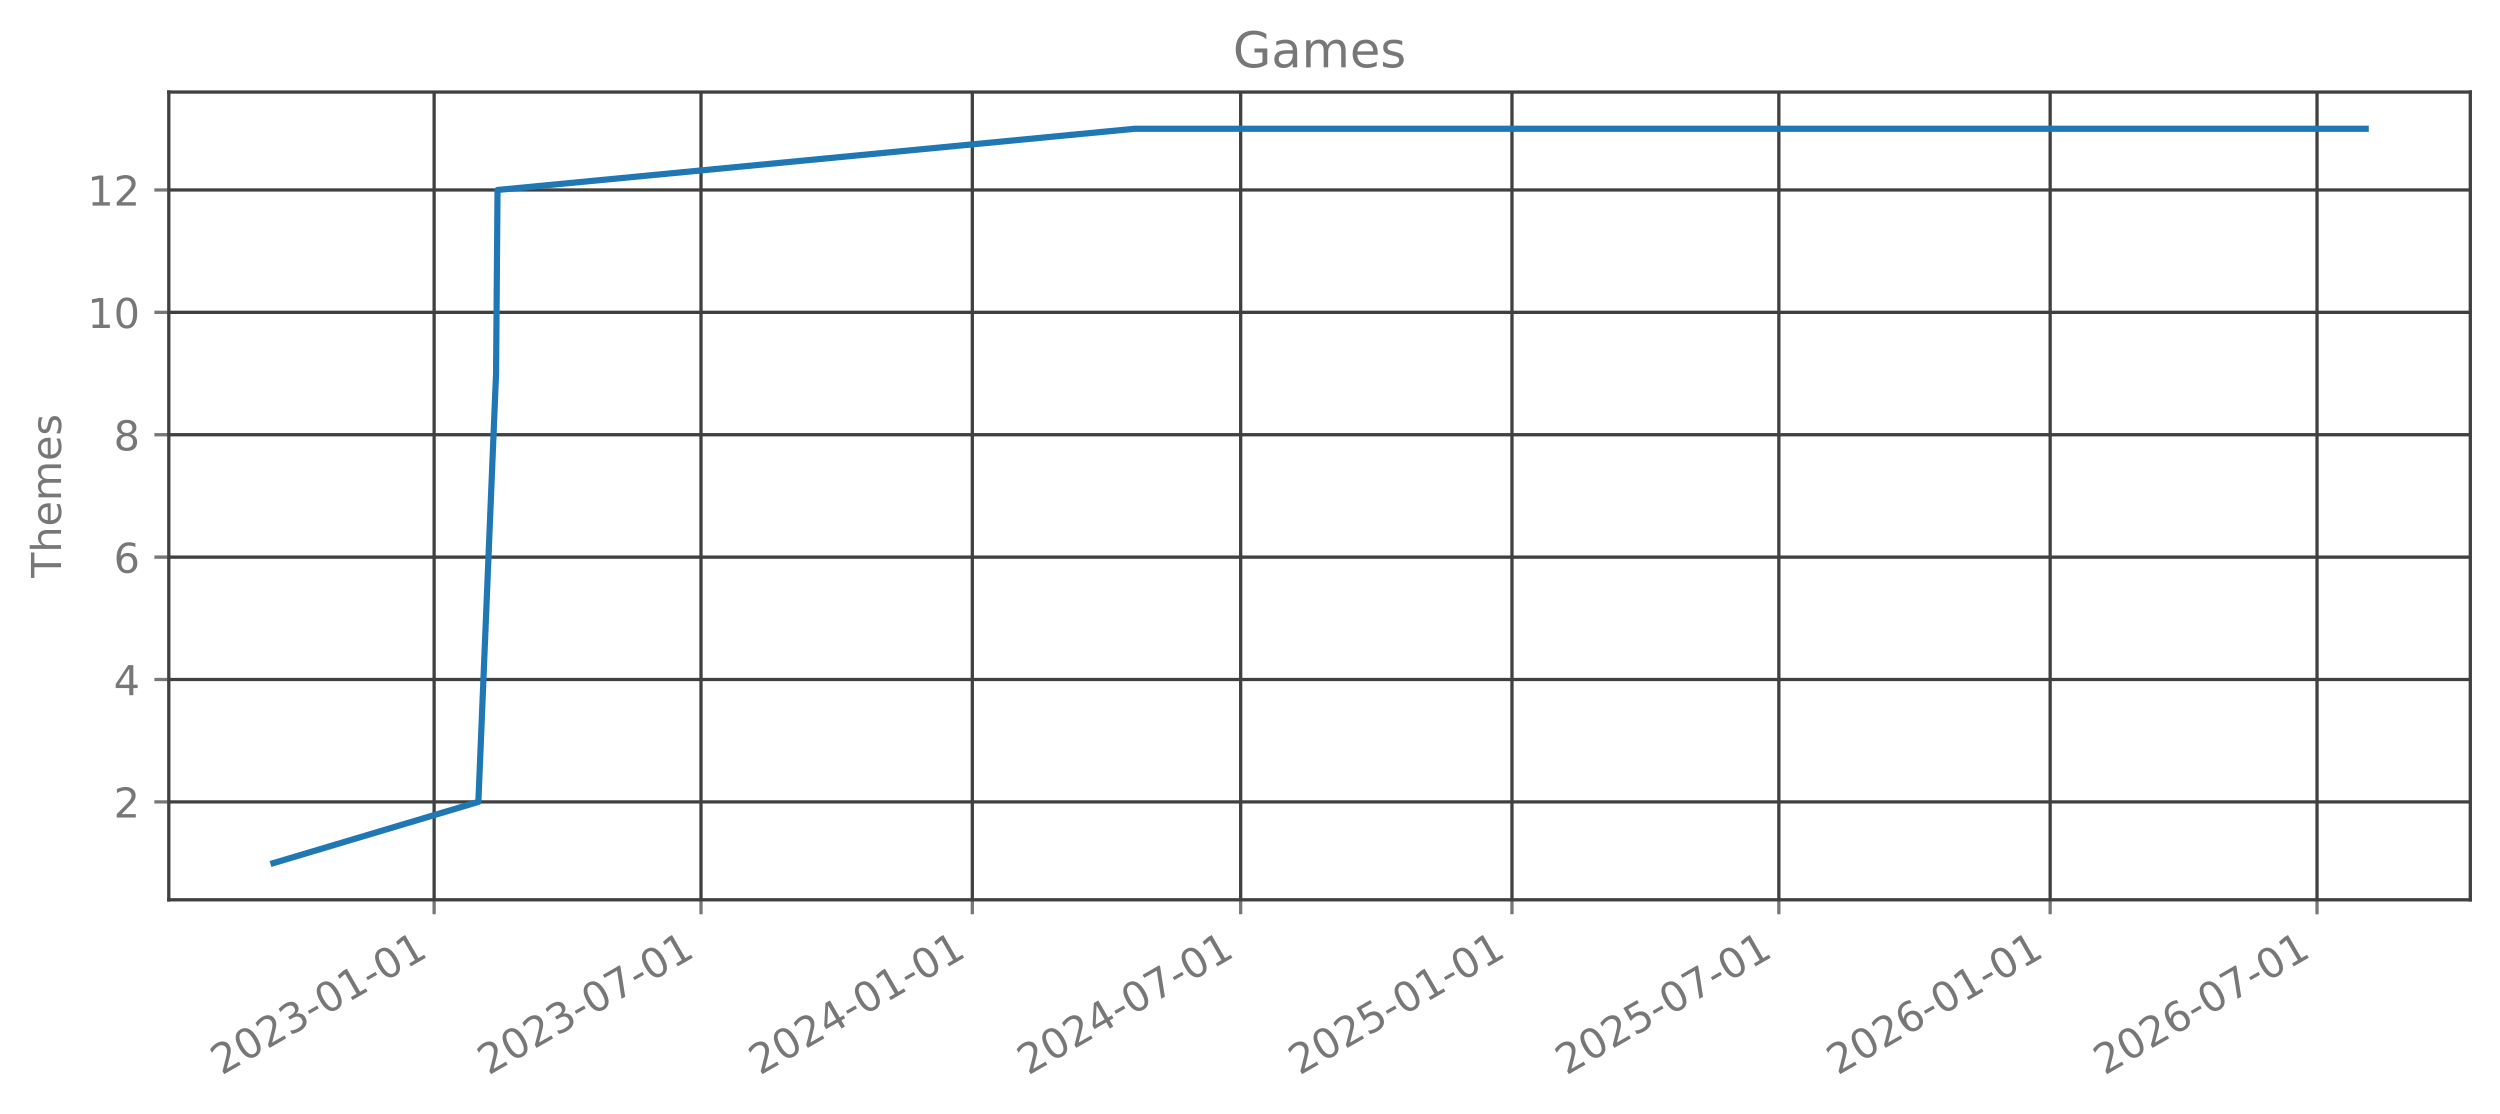
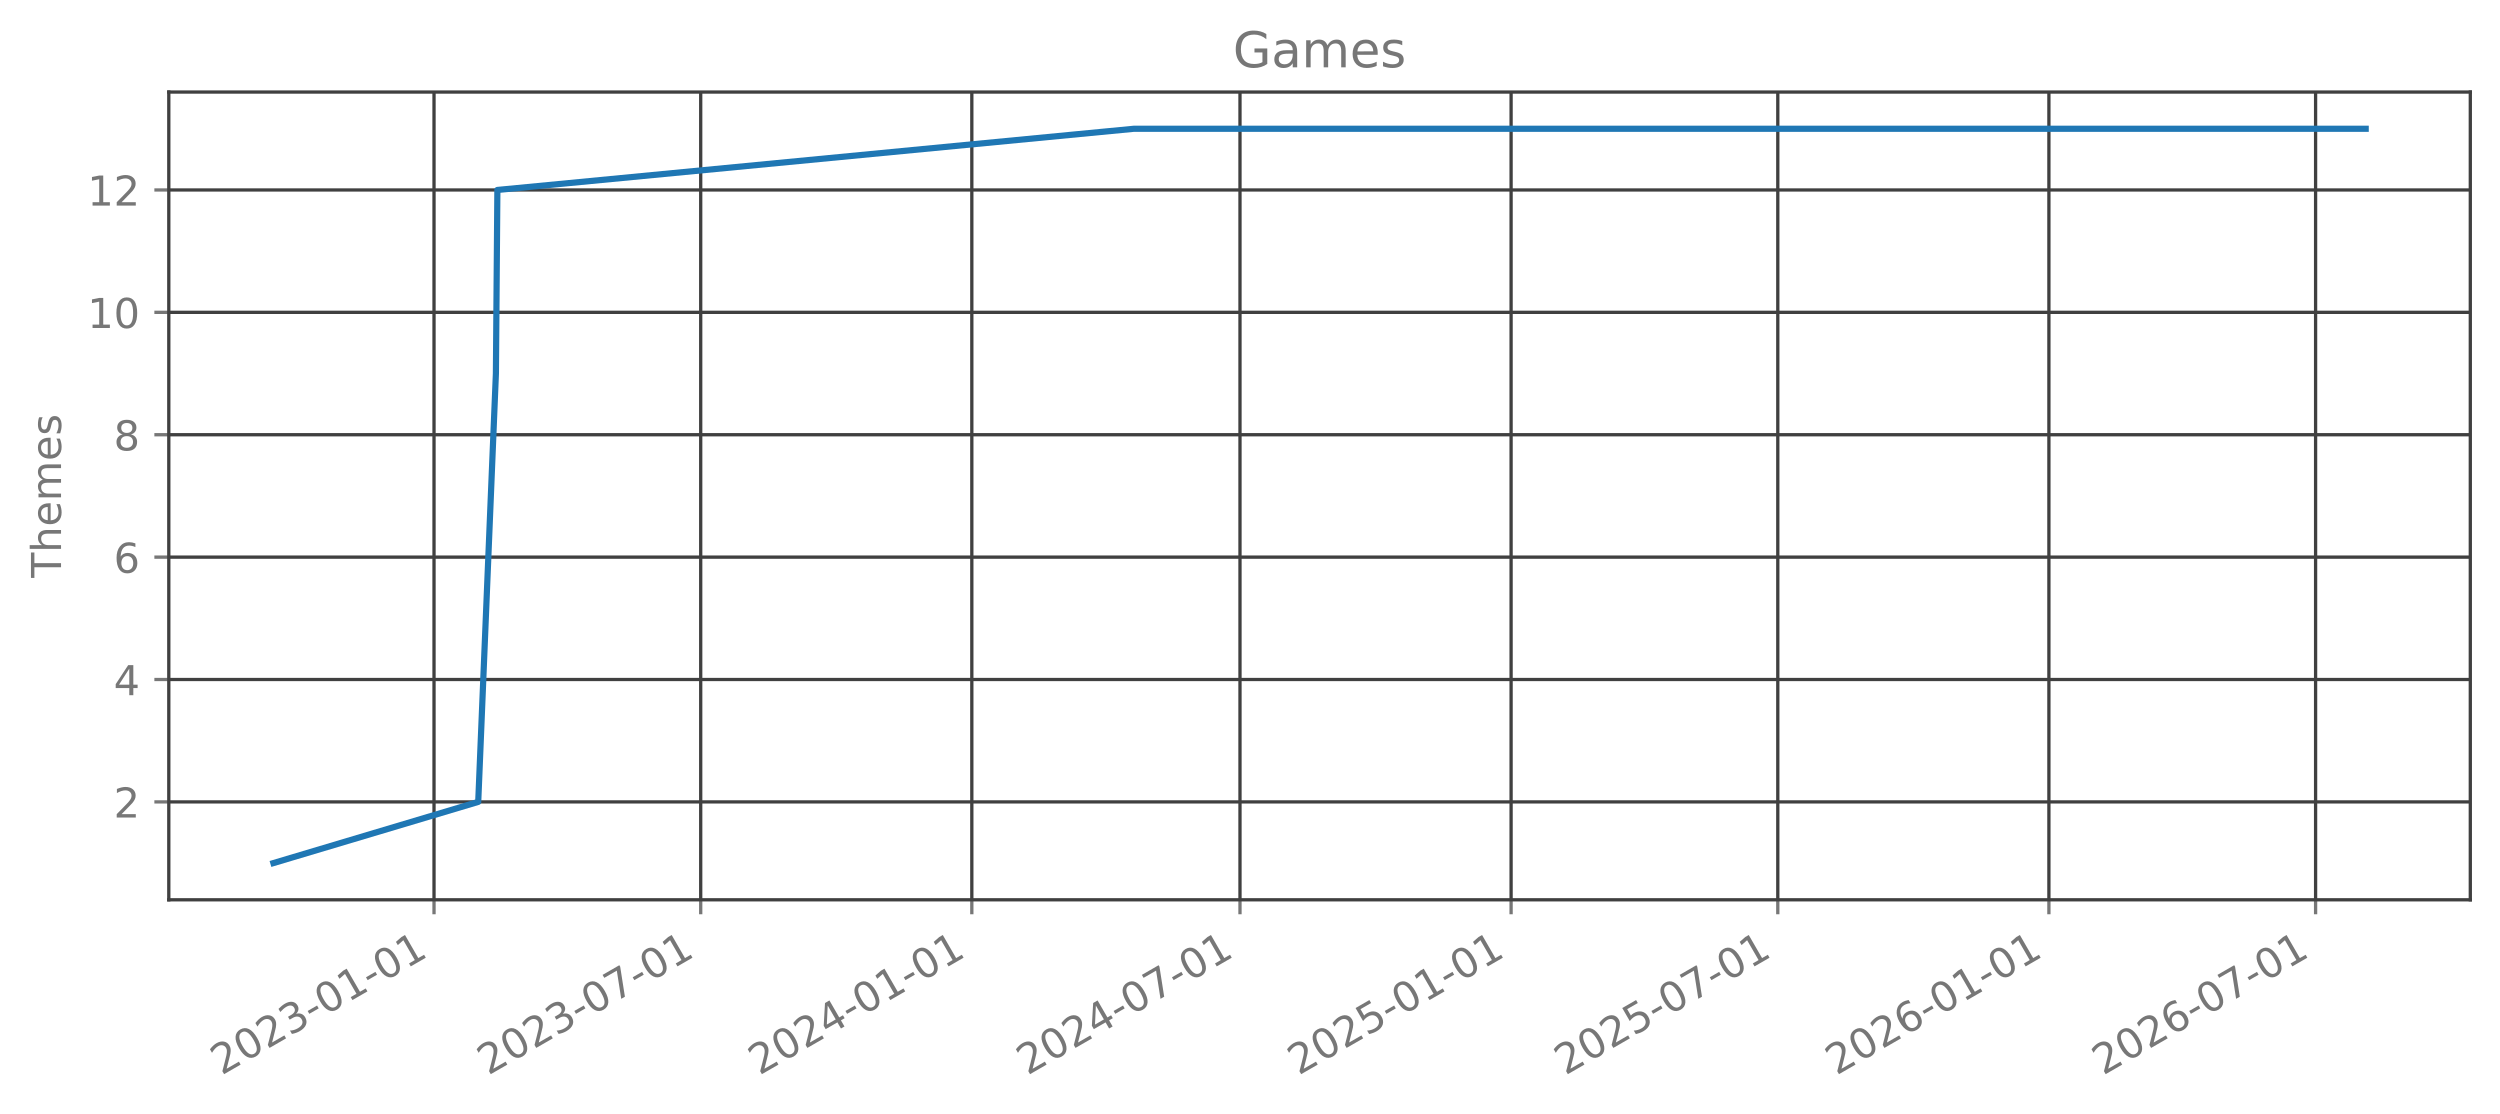
<svg xmlns="http://www.w3.org/2000/svg" xmlns:xlink="http://www.w3.org/1999/xlink" width="606.126pt" height="270.075pt" viewBox="0 0 606.126 270.075" version="1.1">
  <defs>
    <style type="text/css">*{stroke-linejoin: round; stroke-linecap: butt}</style>
  </defs>
  <g id="figure_1">
    <g id="patch_1">
      <path d="M 0 270.075  L 606.126 270.075  L 606.126 0  L 0 0  L 0 270.075  z " style="fill: none; opacity: 0" />
    </g>
    <g id="axes_1">
      <g id="patch_2">
        <path d="M 40.926 218.157  L 598.926 218.157  L 598.926 22.317  L 40.926 22.317  L 40.926 218.157  z " style="fill: none; opacity: 0" />
      </g>
      <g id="matplotlib.axis_1">
        <g id="xtick_1">
          <g id="line2d_1">
-             <path d="M 105.255 218.157  L 105.255 22.317  " clip-path="url(#pc31a87213a)" style="fill: none; stroke: #404040; stroke-width: 0.8; stroke-linecap: square" />
+             <path d="M 105.228 218.157  L 105.228 22.317  " clip-path="url(#pa5680ceaf6)" style="fill: none; stroke: #404040; stroke-width: 0.8; stroke-linecap: square" />
          </g>
          <g id="line2d_2">
            <defs>
-               <path id="ma7b1711eb6" d="M 0 0  L 0 3.5  " style="stroke: #777777; stroke-width: 0.8" />
+               <path id="mcd913a435e" d="M 0 0  L 0 3.5  " style="stroke: #777777; stroke-width: 0.8" />
            </defs>
            <g>
-               <use xlink:href="#ma7b1711eb6" x="105.255" y="218.157" style="fill: #777777; stroke: #777777; stroke-width: 0.8" />
+               <use xlink:href="#mcd913a435e" x="105.228" y="218.157" style="fill: #777777; stroke: #777777; stroke-width: 0.8" />
            </g>
          </g>
          <g id="text_1">
-             <g style="fill: #777777" transform="translate(53.72462 260.7948) rotate(-30) scale(0.1 -0.1)">
+             <g style="fill: #777777" transform="translate(53.69718 260.7948) rotate(-30) scale(0.1 -0.1)">
              <defs>
                <path id="DejaVuSans-15" d="M 1228 531  L 3431 531  L 3431 0  L 469 0  L 469 531  Q 828 903 1448 1529  Q 2069 2156 2228 2338  Q 2531 2678 2651 2914  Q 2772 3150 2772 3378  Q 2772 3750 2511 3984  Q 2250 4219 1831 4219  Q 1534 4219 1204 4116  Q 875 4013 500 3803  L 500 4441  Q 881 4594 1212 4672  Q 1544 4750 1819 4750  Q 2544 4750 2975 4387  Q 3406 4025 3406 3419  Q 3406 3131 3298 2873  Q 3191 2616 2906 2266  Q 2828 2175 2409 1742  Q 1991 1309 1228 531  z " transform="scale(0.015625)" />
                <path id="DejaVuSans-13" d="M 2034 4250  Q 1547 4250 1301 3770  Q 1056 3291 1056 2328  Q 1056 1369 1301 889  Q 1547 409 2034 409  Q 2525 409 2770 889  Q 3016 1369 3016 2328  Q 3016 3291 2770 3770  Q 2525 4250 2034 4250  z M 2034 4750  Q 2819 4750 3233 4129  Q 3647 3509 3647 2328  Q 3647 1150 3233 529  Q 2819 -91 2034 -91  Q 1250 -91 836 529  Q 422 1150 422 2328  Q 422 3509 836 4129  Q 1250 4750 2034 4750  z " transform="scale(0.015625)" />
                <path id="DejaVuSans-16" d="M 2597 2516  Q 3050 2419 3304 2112  Q 3559 1806 3559 1356  Q 3559 666 3084 287  Q 2609 -91 1734 -91  Q 1441 -91 1130 -33  Q 819 25 488 141  L 488 750  Q 750 597 1062 519  Q 1375 441 1716 441  Q 2309 441 2620 675  Q 2931 909 2931 1356  Q 2931 1769 2642 2001  Q 2353 2234 1838 2234  L 1294 2234  L 1294 2753  L 1863 2753  Q 2328 2753 2575 2939  Q 2822 3125 2822 3475  Q 2822 3834 2567 4026  Q 2313 4219 1838 4219  Q 1578 4219 1281 4162  Q 984 4106 628 3988  L 628 4550  Q 988 4650 1302 4700  Q 1616 4750 1894 4750  Q 2613 4750 3031 4423  Q 3450 4097 3450 3541  Q 3450 3153 3228 2886  Q 3006 2619 2597 2516  z " transform="scale(0.015625)" />
                <path id="DejaVuSans-10" d="M 313 2009  L 1997 2009  L 1997 1497  L 313 1497  L 313 2009  z " transform="scale(0.015625)" />
                <path id="DejaVuSans-14" d="M 794 531  L 1825 531  L 1825 4091  L 703 3866  L 703 4441  L 1819 4666  L 2450 4666  L 2450 531  L 3481 531  L 3481 0  L 794 0  L 794 531  z " transform="scale(0.015625)" />
              </defs>
              <use xlink:href="#DejaVuSans-15" />
              <use xlink:href="#DejaVuSans-13" transform="translate(63.625 0)" />
              <use xlink:href="#DejaVuSans-15" transform="translate(127.25 0)" />
              <use xlink:href="#DejaVuSans-16" transform="translate(190.875 0)" />
              <use xlink:href="#DejaVuSans-10" transform="translate(254.5 0)" />
              <use xlink:href="#DejaVuSans-13" transform="translate(290.5781 0)" />
              <use xlink:href="#DejaVuSans-14" transform="translate(354.2031 0)" />
              <use xlink:href="#DejaVuSans-10" transform="translate(417.8281 0)" />
              <use xlink:href="#DejaVuSans-13" transform="translate(453.9062 0)" />
              <use xlink:href="#DejaVuSans-14" transform="translate(517.5312 0)" />
            </g>
          </g>
        </g>
        <g id="xtick_2">
          <g id="line2d_3">
-             <path d="M 169.96 218.157  L 169.96 22.317  " clip-path="url(#pc31a87213a)" style="fill: none; stroke: #404040; stroke-width: 0.8; stroke-linecap: square" />
+             <path d="M 169.887 218.157  L 169.887 22.317  " clip-path="url(#pa5680ceaf6)" style="fill: none; stroke: #404040; stroke-width: 0.8; stroke-linecap: square" />
          </g>
          <g id="line2d_4">
            <g>
-               <use xlink:href="#ma7b1711eb6" x="169.96" y="218.157" style="fill: #777777; stroke: #777777; stroke-width: 0.8" />
+               <use xlink:href="#mcd913a435e" x="169.887" y="218.157" style="fill: #777777; stroke: #777777; stroke-width: 0.8" />
            </g>
          </g>
          <g id="text_2">
-             <g style="fill: #777777" transform="translate(118.4296 260.7948) rotate(-30) scale(0.1 -0.1)">
+             <g style="fill: #777777" transform="translate(118.3566 260.7948) rotate(-30) scale(0.1 -0.1)">
              <defs>
                <path id="DejaVuSans-1a" d="M 525 4666  L 3525 4666  L 3525 4397  L 1831 0  L 1172 0  L 2766 4134  L 525 4134  L 525 4666  z " transform="scale(0.015625)" />
              </defs>
              <use xlink:href="#DejaVuSans-15" />
              <use xlink:href="#DejaVuSans-13" transform="translate(63.625 0)" />
              <use xlink:href="#DejaVuSans-15" transform="translate(127.25 0)" />
              <use xlink:href="#DejaVuSans-16" transform="translate(190.875 0)" />
              <use xlink:href="#DejaVuSans-10" transform="translate(254.5 0)" />
              <use xlink:href="#DejaVuSans-13" transform="translate(290.5781 0)" />
              <use xlink:href="#DejaVuSans-1a" transform="translate(354.2031 0)" />
              <use xlink:href="#DejaVuSans-10" transform="translate(417.8281 0)" />
              <use xlink:href="#DejaVuSans-13" transform="translate(453.9062 0)" />
              <use xlink:href="#DejaVuSans-14" transform="translate(517.5312 0)" />
            </g>
          </g>
        </g>
        <g id="xtick_3">
          <g id="line2d_5">
-             <path d="M 235.738 218.157  L 235.738 22.317  " clip-path="url(#pc31a87213a)" style="fill: none; stroke: #404040; stroke-width: 0.8; stroke-linecap: square" />
+             <path d="M 235.618 218.157  L 235.618 22.317  " clip-path="url(#pa5680ceaf6)" style="fill: none; stroke: #404040; stroke-width: 0.8; stroke-linecap: square" />
          </g>
          <g id="line2d_6">
            <g>
-               <use xlink:href="#ma7b1711eb6" x="235.738" y="218.157" style="fill: #777777; stroke: #777777; stroke-width: 0.8" />
+               <use xlink:href="#mcd913a435e" x="235.618" y="218.157" style="fill: #777777; stroke: #777777; stroke-width: 0.8" />
            </g>
          </g>
          <g id="text_3">
-             <g style="fill: #777777" transform="translate(184.207 260.7948) rotate(-30) scale(0.1 -0.1)">
+             <g style="fill: #777777" transform="translate(184.0877 260.7948) rotate(-30) scale(0.1 -0.1)">
              <defs>
                <path id="DejaVuSans-17" d="M 2419 4116  L 825 1625  L 2419 1625  L 2419 4116  z M 2253 4666  L 3047 4666  L 3047 1625  L 3713 1625  L 3713 1100  L 3047 1100  L 3047 0  L 2419 0  L 2419 1100  L 313 1100  L 313 1709  L 2253 4666  z " transform="scale(0.015625)" />
              </defs>
              <use xlink:href="#DejaVuSans-15" />
              <use xlink:href="#DejaVuSans-13" transform="translate(63.625 0)" />
              <use xlink:href="#DejaVuSans-15" transform="translate(127.25 0)" />
              <use xlink:href="#DejaVuSans-17" transform="translate(190.875 0)" />
              <use xlink:href="#DejaVuSans-10" transform="translate(254.5 0)" />
              <use xlink:href="#DejaVuSans-13" transform="translate(290.5781 0)" />
              <use xlink:href="#DejaVuSans-14" transform="translate(354.2031 0)" />
              <use xlink:href="#DejaVuSans-10" transform="translate(417.8281 0)" />
              <use xlink:href="#DejaVuSans-13" transform="translate(453.9062 0)" />
              <use xlink:href="#DejaVuSans-14" transform="translate(517.5312 0)" />
            </g>
          </g>
        </g>
        <g id="xtick_4">
          <g id="line2d_7">
-             <path d="M 300.8 218.157  L 300.8 22.317  " clip-path="url(#pc31a87213a)" style="fill: none; stroke: #404040; stroke-width: 0.8; stroke-linecap: square" />
+             <path d="M 300.635 218.157  L 300.635 22.317  " clip-path="url(#pa5680ceaf6)" style="fill: none; stroke: #404040; stroke-width: 0.8; stroke-linecap: square" />
          </g>
          <g id="line2d_8">
            <g>
-               <use xlink:href="#ma7b1711eb6" x="300.8" y="218.157" style="fill: #777777; stroke: #777777; stroke-width: 0.8" />
+               <use xlink:href="#mcd913a435e" x="300.635" y="218.157" style="fill: #777777; stroke: #777777; stroke-width: 0.8" />
            </g>
          </g>
          <g id="text_4">
-             <g style="fill: #777777" transform="translate(249.2695 260.7948) rotate(-30) scale(0.1 -0.1)">
+             <g style="fill: #777777" transform="translate(249.1043 260.7948) rotate(-30) scale(0.1 -0.1)">
              <use xlink:href="#DejaVuSans-15" />
              <use xlink:href="#DejaVuSans-13" transform="translate(63.625 0)" />
              <use xlink:href="#DejaVuSans-15" transform="translate(127.25 0)" />
              <use xlink:href="#DejaVuSans-17" transform="translate(190.875 0)" />
              <use xlink:href="#DejaVuSans-10" transform="translate(254.5 0)" />
              <use xlink:href="#DejaVuSans-13" transform="translate(290.5781 0)" />
              <use xlink:href="#DejaVuSans-1a" transform="translate(354.2031 0)" />
              <use xlink:href="#DejaVuSans-10" transform="translate(417.8281 0)" />
              <use xlink:href="#DejaVuSans-13" transform="translate(453.9062 0)" />
              <use xlink:href="#DejaVuSans-14" transform="translate(517.5312 0)" />
            </g>
          </g>
        </g>
        <g id="xtick_5">
          <g id="line2d_9">
-             <path d="M 366.578 218.157  L 366.578 22.317  " clip-path="url(#pc31a87213a)" style="fill: none; stroke: #404040; stroke-width: 0.8; stroke-linecap: square" />
+             <path d="M 366.366 218.157  L 366.366 22.317  " clip-path="url(#pa5680ceaf6)" style="fill: none; stroke: #404040; stroke-width: 0.8; stroke-linecap: square" />
          </g>
          <g id="line2d_10">
            <g>
-               <use xlink:href="#ma7b1711eb6" x="366.578" y="218.157" style="fill: #777777; stroke: #777777; stroke-width: 0.8" />
+               <use xlink:href="#mcd913a435e" x="366.366" y="218.157" style="fill: #777777; stroke: #777777; stroke-width: 0.8" />
            </g>
          </g>
          <g id="text_5">
-             <g style="fill: #777777" transform="translate(315.0469 260.7948) rotate(-30) scale(0.1 -0.1)">
+             <g style="fill: #777777" transform="translate(314.8355 260.7948) rotate(-30) scale(0.1 -0.1)">
              <defs>
                <path id="DejaVuSans-18" d="M 691 4666  L 3169 4666  L 3169 4134  L 1269 4134  L 1269 2991  Q 1406 3038 1543 3061  Q 1681 3084 1819 3084  Q 2600 3084 3056 2656  Q 3513 2228 3513 1497  Q 3513 744 3044 326  Q 2575 -91 1722 -91  Q 1428 -91 1123 -41  Q 819 9 494 109  L 494 744  Q 775 591 1075 516  Q 1375 441 1709 441  Q 2250 441 2565 725  Q 2881 1009 2881 1497  Q 2881 1984 2565 2268  Q 2250 2553 1709 2553  Q 1456 2553 1204 2497  Q 953 2441 691 2322  L 691 4666  z " transform="scale(0.015625)" />
              </defs>
              <use xlink:href="#DejaVuSans-15" />
              <use xlink:href="#DejaVuSans-13" transform="translate(63.625 0)" />
              <use xlink:href="#DejaVuSans-15" transform="translate(127.25 0)" />
              <use xlink:href="#DejaVuSans-18" transform="translate(190.875 0)" />
              <use xlink:href="#DejaVuSans-10" transform="translate(254.5 0)" />
              <use xlink:href="#DejaVuSans-13" transform="translate(290.5781 0)" />
              <use xlink:href="#DejaVuSans-14" transform="translate(354.2031 0)" />
              <use xlink:href="#DejaVuSans-10" transform="translate(417.8281 0)" />
              <use xlink:href="#DejaVuSans-13" transform="translate(453.9062 0)" />
              <use xlink:href="#DejaVuSans-14" transform="translate(517.5312 0)" />
            </g>
          </g>
        </g>
        <g id="xtick_6">
          <g id="line2d_11">
-             <path d="M 431.283 218.157  L 431.283 22.317  " clip-path="url(#pc31a87213a)" style="fill: none; stroke: #404040; stroke-width: 0.8; stroke-linecap: square" />
+             <path d="M 431.026 218.157  L 431.026 22.317  " clip-path="url(#pa5680ceaf6)" style="fill: none; stroke: #404040; stroke-width: 0.8; stroke-linecap: square" />
          </g>
          <g id="line2d_12">
            <g>
-               <use xlink:href="#ma7b1711eb6" x="431.283" y="218.157" style="fill: #777777; stroke: #777777; stroke-width: 0.8" />
+               <use xlink:href="#mcd913a435e" x="431.026" y="218.157" style="fill: #777777; stroke: #777777; stroke-width: 0.8" />
            </g>
          </g>
          <g id="text_6">
-             <g style="fill: #777777" transform="translate(379.7519 260.7948) rotate(-30) scale(0.1 -0.1)">
+             <g style="fill: #777777" transform="translate(379.4949 260.7948) rotate(-30) scale(0.1 -0.1)">
              <use xlink:href="#DejaVuSans-15" />
              <use xlink:href="#DejaVuSans-13" transform="translate(63.625 0)" />
              <use xlink:href="#DejaVuSans-15" transform="translate(127.25 0)" />
              <use xlink:href="#DejaVuSans-18" transform="translate(190.875 0)" />
              <use xlink:href="#DejaVuSans-10" transform="translate(254.5 0)" />
              <use xlink:href="#DejaVuSans-13" transform="translate(290.5781 0)" />
              <use xlink:href="#DejaVuSans-1a" transform="translate(354.2031 0)" />
              <use xlink:href="#DejaVuSans-10" transform="translate(417.8281 0)" />
              <use xlink:href="#DejaVuSans-13" transform="translate(453.9062 0)" />
              <use xlink:href="#DejaVuSans-14" transform="translate(517.5312 0)" />
            </g>
          </g>
        </g>
        <g id="xtick_7">
          <g id="line2d_13">
-             <path d="M 497.06 218.157  L 497.06 22.317  " clip-path="url(#pc31a87213a)" style="fill: none; stroke: #404040; stroke-width: 0.8; stroke-linecap: square" />
+             <path d="M 496.757 218.157  L 496.757 22.317  " clip-path="url(#pa5680ceaf6)" style="fill: none; stroke: #404040; stroke-width: 0.8; stroke-linecap: square" />
          </g>
          <g id="line2d_14">
            <g>
-               <use xlink:href="#ma7b1711eb6" x="497.06" y="218.157" style="fill: #777777; stroke: #777777; stroke-width: 0.8" />
+               <use xlink:href="#mcd913a435e" x="496.757" y="218.157" style="fill: #777777; stroke: #777777; stroke-width: 0.8" />
            </g>
          </g>
          <g id="text_7">
-             <g style="fill: #777777" transform="translate(445.5293 260.7948) rotate(-30) scale(0.1 -0.1)">
+             <g style="fill: #777777" transform="translate(445.226 260.7948) rotate(-30) scale(0.1 -0.1)">
              <defs>
                <path id="DejaVuSans-19" d="M 2113 2584  Q 1688 2584 1439 2293  Q 1191 2003 1191 1497  Q 1191 994 1439 701  Q 1688 409 2113 409  Q 2538 409 2786 701  Q 3034 994 3034 1497  Q 3034 2003 2786 2293  Q 2538 2584 2113 2584  z M 3366 4563  L 3366 3988  Q 3128 4100 2886 4159  Q 2644 4219 2406 4219  Q 1781 4219 1451 3797  Q 1122 3375 1075 2522  Q 1259 2794 1537 2939  Q 1816 3084 2150 3084  Q 2853 3084 3261 2657  Q 3669 2231 3669 1497  Q 3669 778 3244 343  Q 2819 -91 2113 -91  Q 1303 -91 875 529  Q 447 1150 447 2328  Q 447 3434 972 4092  Q 1497 4750 2381 4750  Q 2619 4750 2861 4703  Q 3103 4656 3366 4563  z " transform="scale(0.015625)" />
              </defs>
              <use xlink:href="#DejaVuSans-15" />
              <use xlink:href="#DejaVuSans-13" transform="translate(63.625 0)" />
              <use xlink:href="#DejaVuSans-15" transform="translate(127.25 0)" />
              <use xlink:href="#DejaVuSans-19" transform="translate(190.875 0)" />
              <use xlink:href="#DejaVuSans-10" transform="translate(254.5 0)" />
              <use xlink:href="#DejaVuSans-13" transform="translate(290.5781 0)" />
              <use xlink:href="#DejaVuSans-14" transform="translate(354.2031 0)" />
              <use xlink:href="#DejaVuSans-10" transform="translate(417.8281 0)" />
              <use xlink:href="#DejaVuSans-13" transform="translate(453.9062 0)" />
              <use xlink:href="#DejaVuSans-14" transform="translate(517.5312 0)" />
            </g>
          </g>
        </g>
        <g id="xtick_8">
          <g id="line2d_15">
-             <path d="M 561.765 218.157  L 561.765 22.317  " clip-path="url(#pc31a87213a)" style="fill: none; stroke: #404040; stroke-width: 0.8; stroke-linecap: square" />
+             <path d="M 561.416 218.157  L 561.416 22.317  " clip-path="url(#pa5680ceaf6)" style="fill: none; stroke: #404040; stroke-width: 0.8; stroke-linecap: square" />
          </g>
          <g id="line2d_16">
            <g>
-               <use xlink:href="#ma7b1711eb6" x="561.765" y="218.157" style="fill: #777777; stroke: #777777; stroke-width: 0.8" />
+               <use xlink:href="#mcd913a435e" x="561.416" y="218.157" style="fill: #777777; stroke: #777777; stroke-width: 0.8" />
            </g>
          </g>
          <g id="text_8">
-             <g style="fill: #777777" transform="translate(510.2343 260.7948) rotate(-30) scale(0.1 -0.1)">
+             <g style="fill: #777777" transform="translate(509.8854 260.7948) rotate(-30) scale(0.1 -0.1)">
              <use xlink:href="#DejaVuSans-15" />
              <use xlink:href="#DejaVuSans-13" transform="translate(63.625 0)" />
              <use xlink:href="#DejaVuSans-15" transform="translate(127.25 0)" />
              <use xlink:href="#DejaVuSans-19" transform="translate(190.875 0)" />
              <use xlink:href="#DejaVuSans-10" transform="translate(254.5 0)" />
              <use xlink:href="#DejaVuSans-13" transform="translate(290.5781 0)" />
              <use xlink:href="#DejaVuSans-1a" transform="translate(354.2031 0)" />
              <use xlink:href="#DejaVuSans-10" transform="translate(417.8281 0)" />
              <use xlink:href="#DejaVuSans-13" transform="translate(453.9062 0)" />
              <use xlink:href="#DejaVuSans-14" transform="translate(517.5312 0)" />
            </g>
          </g>
        </g>
      </g>
      <g id="matplotlib.axis_2">
        <g id="ytick_1">
          <g id="line2d_17">
-             <path d="M 40.926 194.419  L 598.926 194.419  " clip-path="url(#pc31a87213a)" style="fill: none; stroke: #404040; stroke-width: 0.8; stroke-linecap: square" />
+             <path d="M 40.926 194.419  L 598.926 194.419  " clip-path="url(#pa5680ceaf6)" style="fill: none; stroke: #404040; stroke-width: 0.8; stroke-linecap: square" />
          </g>
          <g id="line2d_18">
            <defs>
-               <path id="m82f17a1653" d="M 0 0  L -3.5 0  " style="stroke: #777777; stroke-width: 0.8" />
+               <path id="mca807890b0" d="M 0 0  L -3.5 0  " style="stroke: #777777; stroke-width: 0.8" />
            </defs>
            <g>
-               <use xlink:href="#m82f17a1653" x="40.926" y="194.419" style="fill: #777777; stroke: #777777; stroke-width: 0.8" />
+               <use xlink:href="#mca807890b0" x="40.926" y="194.419" style="fill: #777777; stroke: #777777; stroke-width: 0.8" />
            </g>
          </g>
          <g id="text_9">
            <g style="fill: #777777" transform="translate(27.56328 198.2178) scale(0.1 -0.1)">
              <use xlink:href="#DejaVuSans-15" />
            </g>
          </g>
        </g>
        <g id="ytick_2">
          <g id="line2d_19">
-             <path d="M 40.926 164.746  L 598.926 164.746  " clip-path="url(#pc31a87213a)" style="fill: none; stroke: #404040; stroke-width: 0.8; stroke-linecap: square" />
+             <path d="M 40.926 164.746  L 598.926 164.746  " clip-path="url(#pa5680ceaf6)" style="fill: none; stroke: #404040; stroke-width: 0.8; stroke-linecap: square" />
          </g>
          <g id="line2d_20">
            <g>
-               <use xlink:href="#m82f17a1653" x="40.926" y="164.746" style="fill: #777777; stroke: #777777; stroke-width: 0.8" />
+               <use xlink:href="#mca807890b0" x="40.926" y="164.746" style="fill: #777777; stroke: #777777; stroke-width: 0.8" />
            </g>
          </g>
          <g id="text_10">
            <g style="fill: #777777" transform="translate(27.56328 168.5451) scale(0.1 -0.1)">
              <use xlink:href="#DejaVuSans-17" />
            </g>
          </g>
        </g>
        <g id="ytick_3">
          <g id="line2d_21">
-             <path d="M 40.926 135.074  L 598.926 135.074  " clip-path="url(#pc31a87213a)" style="fill: none; stroke: #404040; stroke-width: 0.8; stroke-linecap: square" />
+             <path d="M 40.926 135.074  L 598.926 135.074  " clip-path="url(#pa5680ceaf6)" style="fill: none; stroke: #404040; stroke-width: 0.8; stroke-linecap: square" />
          </g>
          <g id="line2d_22">
            <g>
-               <use xlink:href="#m82f17a1653" x="40.926" y="135.074" style="fill: #777777; stroke: #777777; stroke-width: 0.8" />
+               <use xlink:href="#mca807890b0" x="40.926" y="135.074" style="fill: #777777; stroke: #777777; stroke-width: 0.8" />
            </g>
          </g>
          <g id="text_11">
            <g style="fill: #777777" transform="translate(27.56328 138.8724) scale(0.1 -0.1)">
              <use xlink:href="#DejaVuSans-19" />
            </g>
          </g>
        </g>
        <g id="ytick_4">
          <g id="line2d_23">
-             <path d="M 40.926 105.401  L 598.926 105.401  " clip-path="url(#pc31a87213a)" style="fill: none; stroke: #404040; stroke-width: 0.8; stroke-linecap: square" />
+             <path d="M 40.926 105.401  L 598.926 105.401  " clip-path="url(#pa5680ceaf6)" style="fill: none; stroke: #404040; stroke-width: 0.8; stroke-linecap: square" />
          </g>
          <g id="line2d_24">
            <g>
-               <use xlink:href="#m82f17a1653" x="40.926" y="105.401" style="fill: #777777; stroke: #777777; stroke-width: 0.8" />
+               <use xlink:href="#mca807890b0" x="40.926" y="105.401" style="fill: #777777; stroke: #777777; stroke-width: 0.8" />
            </g>
          </g>
          <g id="text_12">
            <g style="fill: #777777" transform="translate(27.56328 109.1997) scale(0.1 -0.1)">
              <defs>
                <path id="DejaVuSans-1b" d="M 2034 2216  Q 1584 2216 1326 1975  Q 1069 1734 1069 1313  Q 1069 891 1326 650  Q 1584 409 2034 409  Q 2484 409 2743 651  Q 3003 894 3003 1313  Q 3003 1734 2745 1975  Q 2488 2216 2034 2216  z M 1403 2484  Q 997 2584 770 2862  Q 544 3141 544 3541  Q 544 4100 942 4425  Q 1341 4750 2034 4750  Q 2731 4750 3128 4425  Q 3525 4100 3525 3541  Q 3525 3141 3298 2862  Q 3072 2584 2669 2484  Q 3125 2378 3379 2068  Q 3634 1759 3634 1313  Q 3634 634 3220 271  Q 2806 -91 2034 -91  Q 1263 -91 848 271  Q 434 634 434 1313  Q 434 1759 690 2068  Q 947 2378 1403 2484  z M 1172 3481  Q 1172 3119 1398 2916  Q 1625 2713 2034 2713  Q 2441 2713 2670 2916  Q 2900 3119 2900 3481  Q 2900 3844 2670 4047  Q 2441 4250 2034 4250  Q 1625 4250 1398 4047  Q 1172 3844 1172 3481  z " transform="scale(0.015625)" />
              </defs>
              <use xlink:href="#DejaVuSans-1b" />
            </g>
          </g>
        </g>
        <g id="ytick_5">
          <g id="line2d_25">
-             <path d="M 40.926 75.728  L 598.926 75.728  " clip-path="url(#pc31a87213a)" style="fill: none; stroke: #404040; stroke-width: 0.8; stroke-linecap: square" />
+             <path d="M 40.926 75.728  L 598.926 75.728  " clip-path="url(#pa5680ceaf6)" style="fill: none; stroke: #404040; stroke-width: 0.8; stroke-linecap: square" />
          </g>
          <g id="line2d_26">
            <g>
-               <use xlink:href="#m82f17a1653" x="40.926" y="75.728" style="fill: #777777; stroke: #777777; stroke-width: 0.8" />
+               <use xlink:href="#mca807890b0" x="40.926" y="75.728" style="fill: #777777; stroke: #777777; stroke-width: 0.8" />
            </g>
          </g>
          <g id="text_13">
            <g style="fill: #777777" transform="translate(21.20078 79.52693) scale(0.1 -0.1)">
              <use xlink:href="#DejaVuSans-14" />
              <use xlink:href="#DejaVuSans-13" transform="translate(63.625 0)" />
            </g>
          </g>
        </g>
        <g id="ytick_6">
          <g id="line2d_27">
-             <path d="M 40.926 46.055  L 598.926 46.055  " clip-path="url(#pc31a87213a)" style="fill: none; stroke: #404040; stroke-width: 0.8; stroke-linecap: square" />
+             <path d="M 40.926 46.055  L 598.926 46.055  " clip-path="url(#pa5680ceaf6)" style="fill: none; stroke: #404040; stroke-width: 0.8; stroke-linecap: square" />
          </g>
          <g id="line2d_28">
            <g>
-               <use xlink:href="#m82f17a1653" x="40.926" y="46.055" style="fill: #777777; stroke: #777777; stroke-width: 0.8" />
+               <use xlink:href="#mca807890b0" x="40.926" y="46.055" style="fill: #777777; stroke: #777777; stroke-width: 0.8" />
            </g>
          </g>
          <g id="text_14">
            <g style="fill: #777777" transform="translate(21.20078 49.8542) scale(0.1 -0.1)">
              <use xlink:href="#DejaVuSans-14" />
              <use xlink:href="#DejaVuSans-15" transform="translate(63.625 0)" />
            </g>
          </g>
        </g>
        <g id="text_15">
          <g style="fill: #777777" transform="translate(14.79844 140.088) rotate(-90) scale(0.1 -0.1)">
            <defs>
              <path id="DejaVuSans-37" d="M -19 4666  L 3928 4666  L 3928 4134  L 2272 4134  L 2272 0  L 1638 0  L 1638 4134  L -19 4134  L -19 4666  z " transform="scale(0.015625)" />
              <path id="DejaVuSans-4b" d="M 3513 2113  L 3513 0  L 2938 0  L 2938 2094  Q 2938 2591 2744 2837  Q 2550 3084 2163 3084  Q 1697 3084 1428 2787  Q 1159 2491 1159 1978  L 1159 0  L 581 0  L 581 4863  L 1159 4863  L 1159 2956  Q 1366 3272 1645 3428  Q 1925 3584 2291 3584  Q 2894 3584 3203 3211  Q 3513 2838 3513 2113  z " transform="scale(0.015625)" />
              <path id="DejaVuSans-48" d="M 3597 1894  L 3597 1613  L 953 1613  Q 991 1019 1311 708  Q 1631 397 2203 397  Q 2534 397 2845 478  Q 3156 559 3463 722  L 3463 178  Q 3153 47 2828 -22  Q 2503 -91 2169 -91  Q 1331 -91 842 396  Q 353 884 353 1716  Q 353 2575 817 3079  Q 1281 3584 2069 3584  Q 2775 3584 3186 3129  Q 3597 2675 3597 1894  z M 3022 2063  Q 3016 2534 2758 2815  Q 2500 3097 2075 3097  Q 1594 3097 1305 2825  Q 1016 2553 972 2059  L 3022 2063  z " transform="scale(0.015625)" />
              <path id="DejaVuSans-50" d="M 3328 2828  Q 3544 3216 3844 3400  Q 4144 3584 4550 3584  Q 5097 3584 5394 3201  Q 5691 2819 5691 2113  L 5691 0  L 5113 0  L 5113 2094  Q 5113 2597 4934 2840  Q 4756 3084 4391 3084  Q 3944 3084 3684 2787  Q 3425 2491 3425 1978  L 3425 0  L 2847 0  L 2847 2094  Q 2847 2600 2669 2842  Q 2491 3084 2119 3084  Q 1678 3084 1418 2786  Q 1159 2488 1159 1978  L 1159 0  L 581 0  L 581 3500  L 1159 3500  L 1159 2956  Q 1356 3278 1631 3431  Q 1906 3584 2284 3584  Q 2666 3584 2933 3390  Q 3200 3197 3328 2828  z " transform="scale(0.015625)" />
              <path id="DejaVuSans-56" d="M 2834 3397  L 2834 2853  Q 2591 2978 2328 3040  Q 2066 3103 1784 3103  Q 1356 3103 1142 2972  Q 928 2841 928 2578  Q 928 2378 1081 2264  Q 1234 2150 1697 2047  L 1894 2003  Q 2506 1872 2764 1633  Q 3022 1394 3022 966  Q 3022 478 2636 193  Q 2250 -91 1575 -91  Q 1294 -91 989 -36  Q 684 19 347 128  L 347 722  Q 666 556 975 473  Q 1284 391 1588 391  Q 1994 391 2212 530  Q 2431 669 2431 922  Q 2431 1156 2273 1281  Q 2116 1406 1581 1522  L 1381 1569  Q 847 1681 609 1914  Q 372 2147 372 2553  Q 372 3047 722 3315  Q 1072 3584 1716 3584  Q 2034 3584 2315 3537  Q 2597 3491 2834 3397  z " transform="scale(0.015625)" />
            </defs>
            <use xlink:href="#DejaVuSans-37" />
            <use xlink:href="#DejaVuSans-4b" transform="translate(61.07812 0)" />
            <use xlink:href="#DejaVuSans-48" transform="translate(124.4531 0)" />
            <use xlink:href="#DejaVuSans-50" transform="translate(185.9844 0)" />
            <use xlink:href="#DejaVuSans-48" transform="translate(283.3906 0)" />
            <use xlink:href="#DejaVuSans-56" transform="translate(344.9219 0)" />
          </g>
        </g>
      </g>
      <g id="line2d_29">
-         <path d="M 66.289 209.255  L 115.98 194.419  L 120.27 90.564  L 120.627 46.055  L 275.061 31.219  L 573.562 31.219  " clip-path="url(#pc31a87213a)" style="fill: none; stroke: #1f77b4; stroke-width: 1.5; stroke-linecap: square" />
+         <path d="M 66.289 209.255  L 115.945 194.419  L 120.232 90.564  L 120.589 46.055  L 274.914 31.219  L 573.562 31.219  " clip-path="url(#pa5680ceaf6)" style="fill: none; stroke: #1f77b4; stroke-width: 1.5; stroke-linecap: square" />
      </g>
      <g id="patch_3">
        <path d="M 40.926 218.157  L 40.926 22.317  " style="fill: none; stroke: #404040; stroke-width: 0.8; stroke-linejoin: miter; stroke-linecap: square" />
      </g>
      <g id="patch_4">
        <path d="M 598.926 218.157  L 598.926 22.317  " style="fill: none; stroke: #404040; stroke-width: 0.8; stroke-linejoin: miter; stroke-linecap: square" />
      </g>
      <g id="patch_5">
        <path d="M 40.926 218.157  L 598.926 218.157  " style="fill: none; stroke: #404040; stroke-width: 0.8; stroke-linejoin: miter; stroke-linecap: square" />
      </g>
      <g id="patch_6">
        <path d="M 40.926 22.317  L 598.926 22.317  " style="fill: none; stroke: #404040; stroke-width: 0.8; stroke-linejoin: miter; stroke-linecap: square" />
      </g>
      <g id="text_16">
        <g style="fill: #777777" transform="translate(298.938 16.31719) scale(0.12 -0.12)">
          <defs>
            <path id="DejaVuSans-2a" d="M 3809 666  L 3809 1919  L 2778 1919  L 2778 2438  L 4434 2438  L 4434 434  Q 4069 175 3628 42  Q 3188 -91 2688 -91  Q 1594 -91 976 548  Q 359 1188 359 2328  Q 359 3472 976 4111  Q 1594 4750 2688 4750  Q 3144 4750 3555 4637  Q 3966 4525 4313 4306  L 4313 3634  Q 3963 3931 3569 4081  Q 3175 4231 2741 4231  Q 1884 4231 1454 3753  Q 1025 3275 1025 2328  Q 1025 1384 1454 906  Q 1884 428 2741 428  Q 3075 428 3337 486  Q 3600 544 3809 666  z " transform="scale(0.015625)" />
            <path id="DejaVuSans-44" d="M 2194 1759  Q 1497 1759 1228 1600  Q 959 1441 959 1056  Q 959 750 1161 570  Q 1363 391 1709 391  Q 2188 391 2477 730  Q 2766 1069 2766 1631  L 2766 1759  L 2194 1759  z M 3341 1997  L 3341 0  L 2766 0  L 2766 531  Q 2569 213 2275 61  Q 1981 -91 1556 -91  Q 1019 -91 701 211  Q 384 513 384 1019  Q 384 1609 779 1909  Q 1175 2209 1959 2209  L 2766 2209  L 2766 2266  Q 2766 2663 2505 2880  Q 2244 3097 1772 3097  Q 1472 3097 1187 3025  Q 903 2953 641 2809  L 641 3341  Q 956 3463 1253 3523  Q 1550 3584 1831 3584  Q 2591 3584 2966 3190  Q 3341 2797 3341 1997  z " transform="scale(0.015625)" />
          </defs>
          <use xlink:href="#DejaVuSans-2a" />
          <use xlink:href="#DejaVuSans-44" transform="translate(77.48438 0)" />
          <use xlink:href="#DejaVuSans-50" transform="translate(138.7656 0)" />
          <use xlink:href="#DejaVuSans-48" transform="translate(236.1719 0)" />
          <use xlink:href="#DejaVuSans-56" transform="translate(297.7031 0)" />
        </g>
      </g>
    </g>
  </g>
  <defs>
-     <clipPath id="pc31a87213a">
+     <clipPath id="pa5680ceaf6">
      <rect x="40.926" y="22.317" width="558" height="195.84" />
    </clipPath>
  </defs>
</svg>
